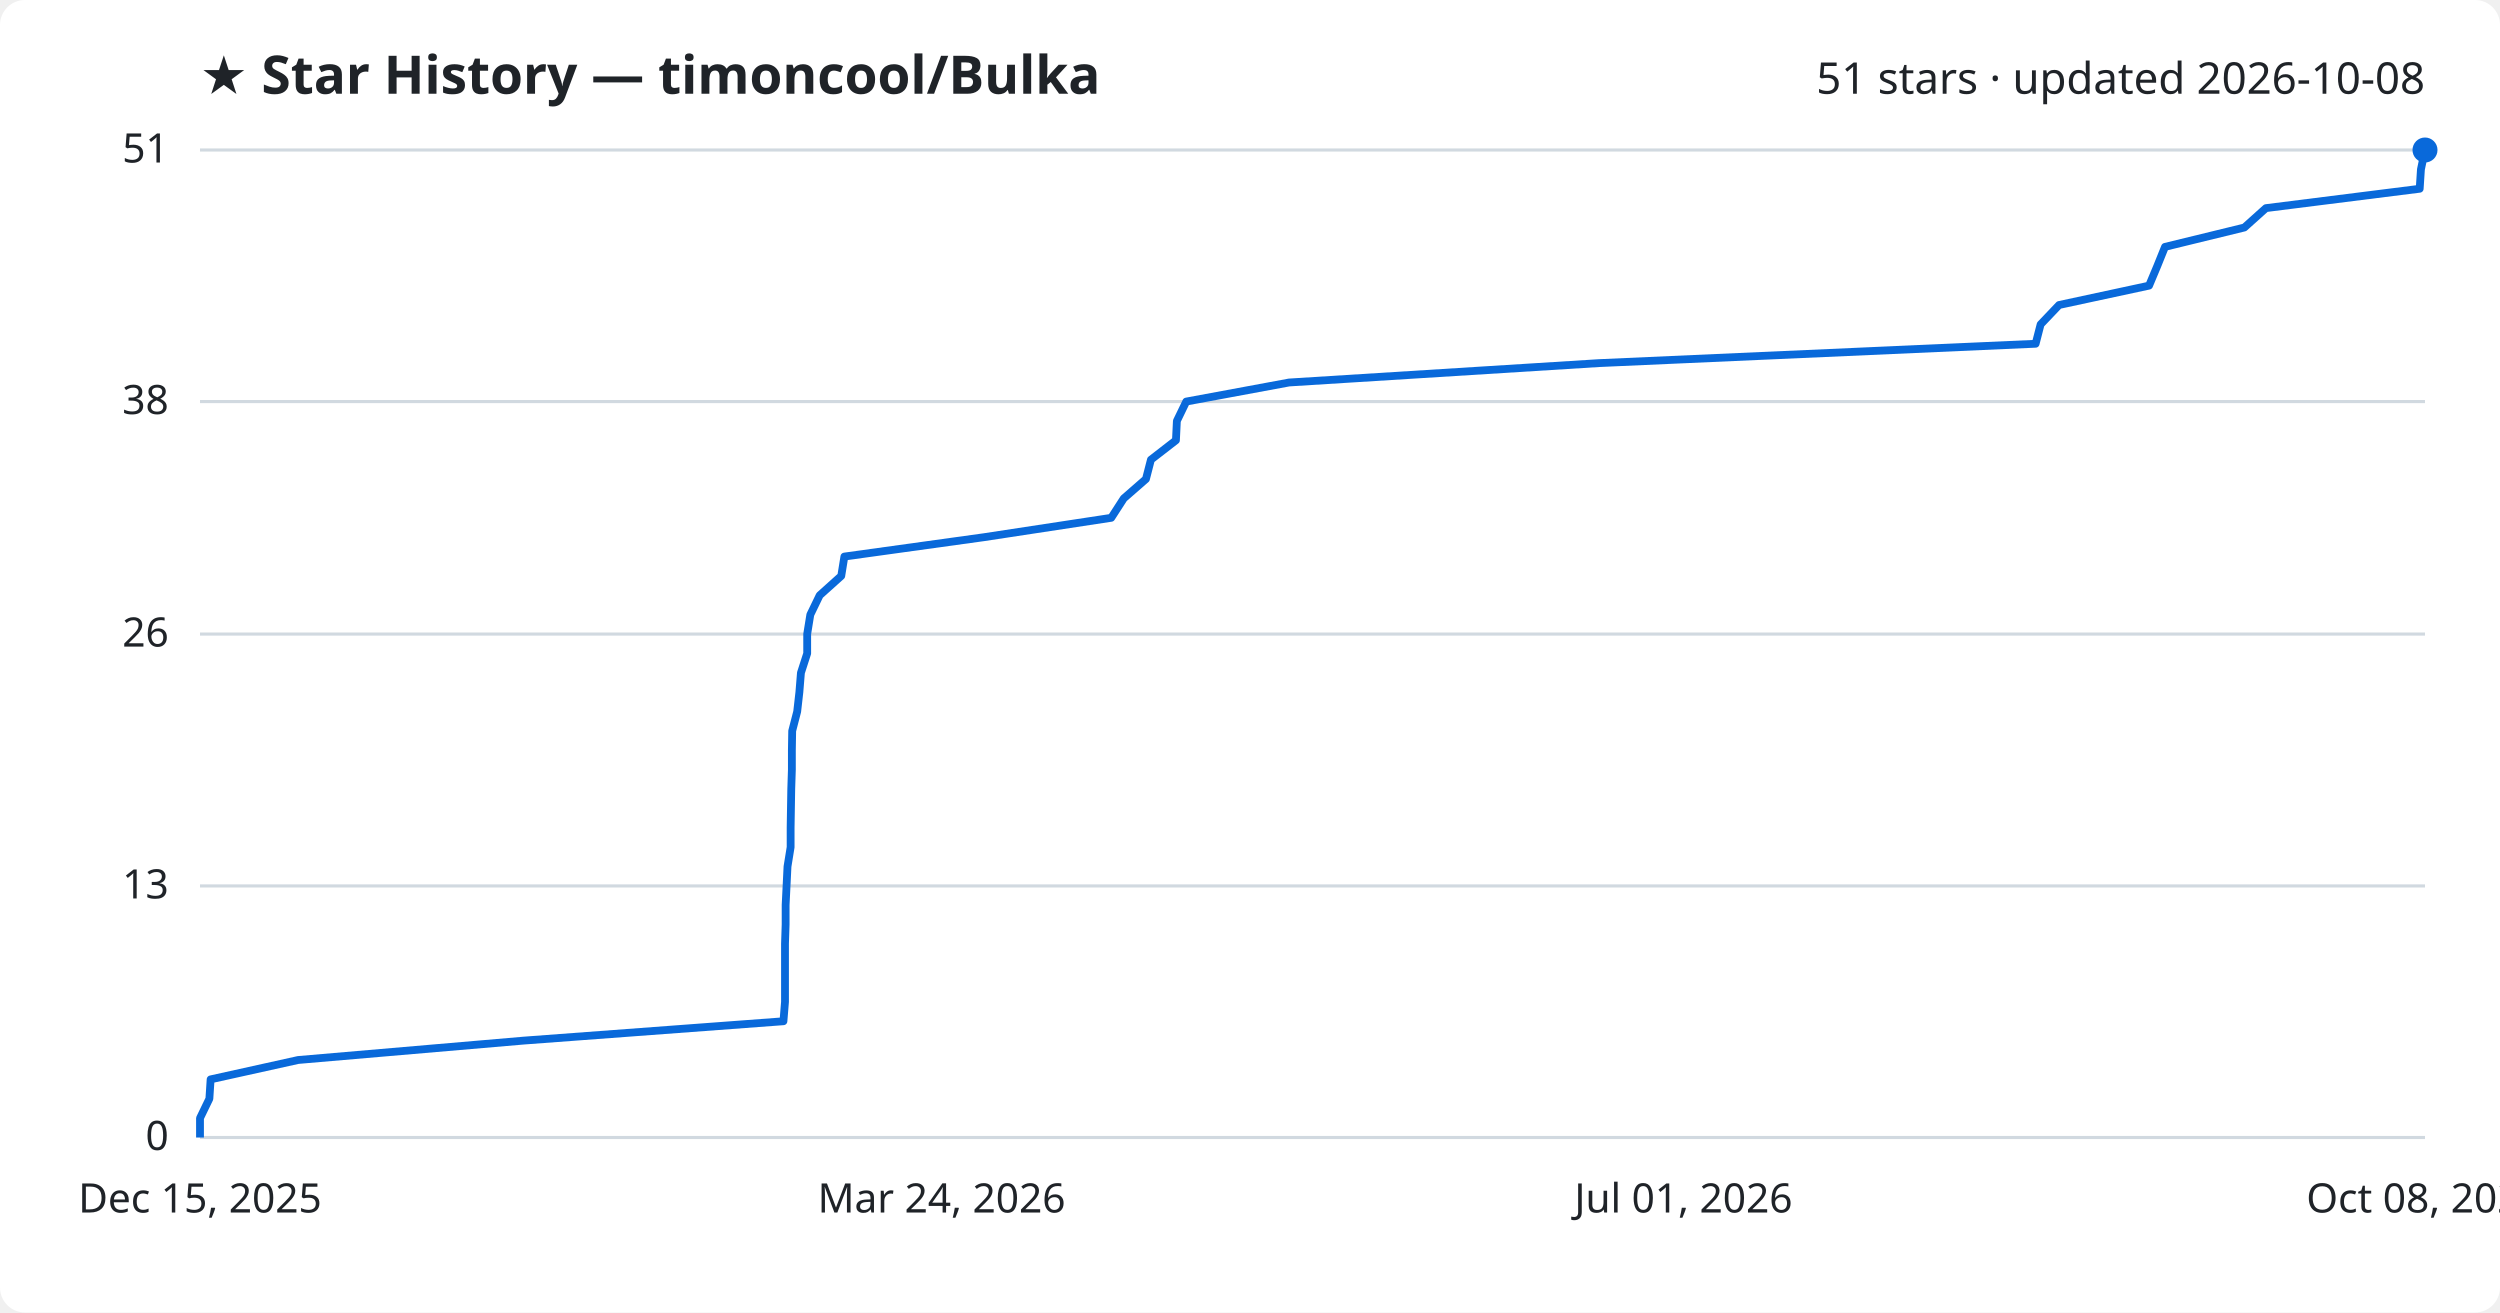
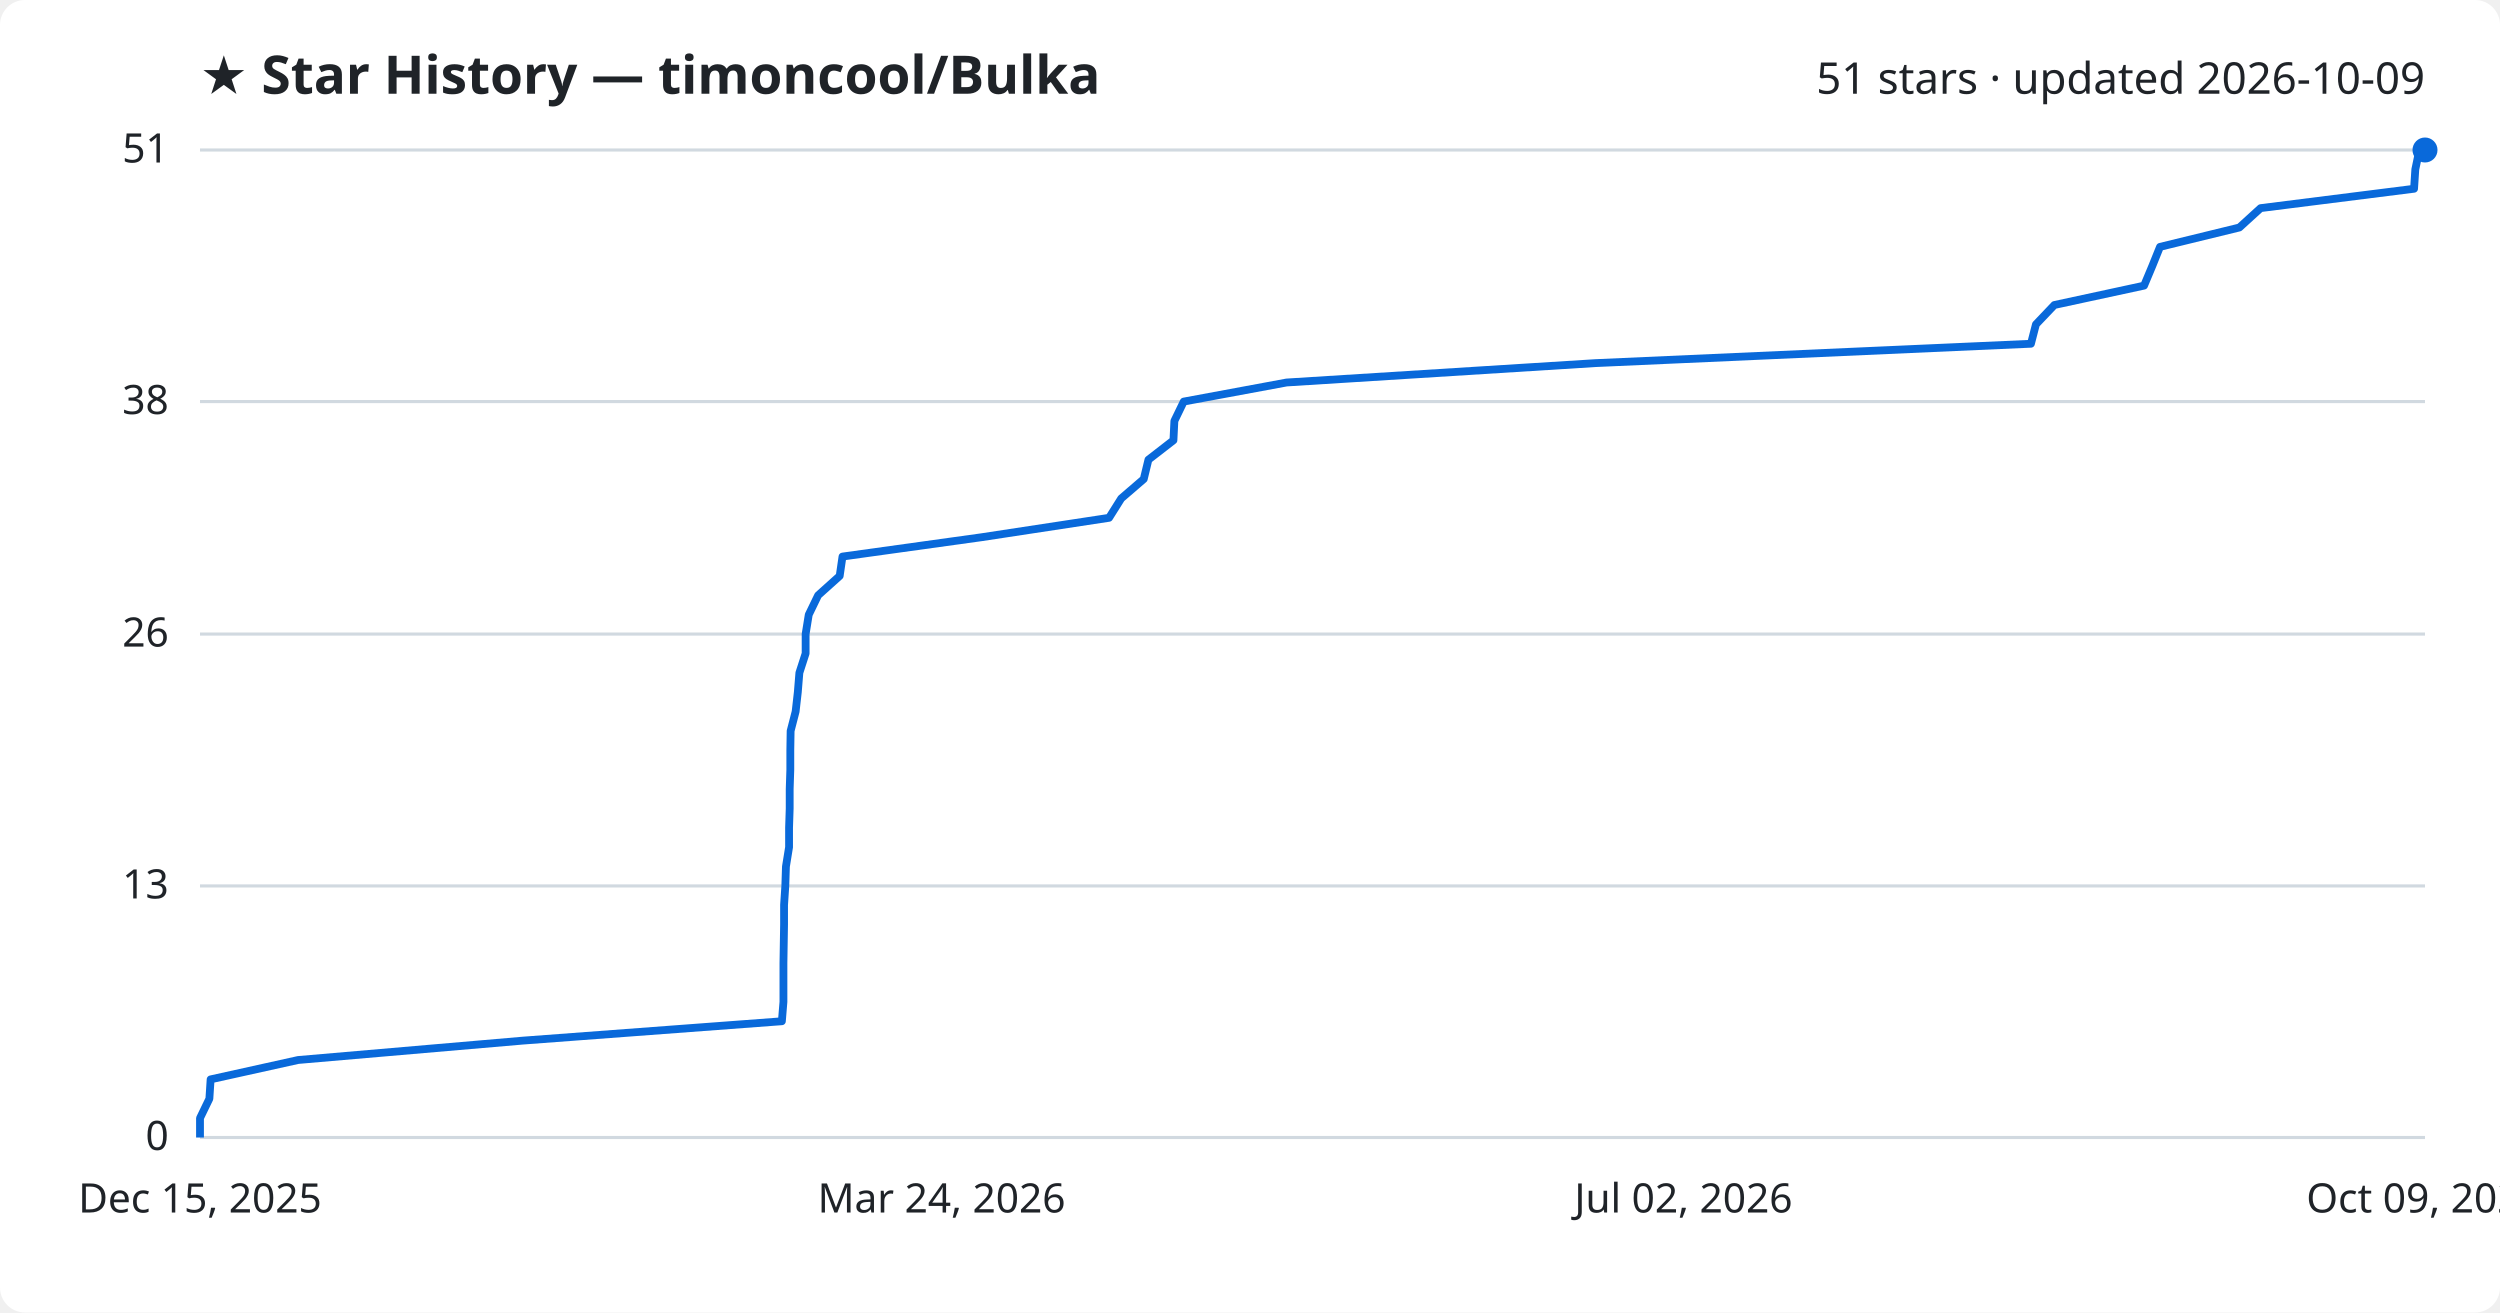
<svg xmlns="http://www.w3.org/2000/svg" viewBox="0 0 800 420" font-family="Segoe UI, sans-serif">
  <rect width="800" height="420" fill="#ffffff" rx="8" />
  <text x="64" y="30" fill="#1f2328" font-size="17" font-weight="700">★ Star History — timoncool/Bulka</text>
-   <text x="776" y="30" fill="#1f2328" font-size="14" text-anchor="end">51 stars · updated 2026-10-08</text>
+   <text x="776" y="30" fill="#1f2328" font-size="14" text-anchor="end">51 stars · updated 2026-10-09</text>
  <line x1="64" y1="364.0" x2="776" y2="364.0" stroke="#d1d9e0" stroke-width="1" />
  <text x="54" y="368.0" fill="#1f2328" font-size="13" text-anchor="end">0</text>
  <line x1="64" y1="283.5" x2="776" y2="283.5" stroke="#d1d9e0" stroke-width="1" />
  <text x="54" y="287.5" fill="#1f2328" font-size="13" text-anchor="end">13</text>
  <line x1="64" y1="202.9" x2="776" y2="202.9" stroke="#d1d9e0" stroke-width="1" />
  <text x="54" y="206.9" fill="#1f2328" font-size="13" text-anchor="end">26</text>
  <line x1="64" y1="128.5" x2="776" y2="128.5" stroke="#d1d9e0" stroke-width="1" />
  <text x="54" y="132.5" fill="#1f2328" font-size="13" text-anchor="end">38</text>
  <line x1="64" y1="48.0" x2="776" y2="48.0" stroke="#d1d9e0" stroke-width="1" />
  <text x="54" y="52.0" fill="#1f2328" font-size="13" text-anchor="end">51</text>
-   <path d="M64.0,364.0 L64.0,357.8 L67.0,351.6 L67.4,345.4 L95.4,339.2 L167.5,333.0 L250.7,326.8 L251.2,320.6 L251.2,314.4 L251.2,308.2 L251.2,302.0 L251.4,295.8 L251.4,289.6 L251.7,283.5 L252.0,277.3 L253.0,271.1 L253.0,264.9 L253.1,258.7 L253.2,252.5 L253.4,246.3 L253.4,240.1 L253.5,233.9 L255.1,227.7 L255.8,221.5 L256.3,215.3 L258.3,209.1 L258.3,202.9 L259.3,196.7 L262.3,190.5 L269.2,184.3 L270.2,178.1 L314.9,171.9 L355.6,165.7 L359.6,159.5 L366.7,153.3 L368.3,147.1 L376.3,140.9 L376.6,134.7 L379.6,128.5 L412.5,122.4 L511.6,116.2 L651.4,110.0 L653.0,103.8 L658.9,97.6 L687.7,91.4 L690.3,85.2 L692.8,79.0 L718.2,72.8 L725.1,66.6 L774.3,60.4 L774.7,54.2 L776.0,48.0 L776.0,48.0" fill="none" stroke="#0969da" stroke-width="2.5" stroke-linejoin="round" />
+   <path d="M64.0,364.0 L64.0,357.8 L67.0,351.6 L67.4,345.4 L95.4,339.2 L167.3,333.0 L250.2,326.8 L250.7,320.6 L250.7,314.4 L250.7,308.2 L250.8,302.0 L250.9,295.8 L250.9,289.6 L251.3,283.5 L251.5,277.3 L252.5,271.1 L252.5,264.9 L252.7,258.7 L252.7,252.5 L252.9,246.3 L252.9,240.1 L253.0,233.9 L254.6,227.7 L255.3,221.5 L255.8,215.3 L257.8,209.1 L257.8,202.9 L258.8,196.7 L261.8,190.5 L268.7,184.3 L269.6,178.1 L314.2,171.9 L354.9,165.7 L358.8,159.5 L366.0,153.3 L367.5,147.1 L375.5,140.9 L375.8,134.7 L378.8,128.5 L411.7,122.4 L510.5,116.2 L649.9,110.0 L651.5,103.8 L657.4,97.6 L686.1,91.4 L688.7,85.2 L691.2,79.0 L716.6,72.8 L723.4,66.6 L772.5,60.4 L772.9,54.2 L774.2,48.0 L776.0,48.0" fill="none" stroke="#0969da" stroke-width="2.5" stroke-linejoin="round" />
  <circle cx="776.0" cy="48.0" r="4" fill="#0969da" />
  <text x="64.0" y="388" fill="#1f2328" font-size="13" text-anchor="middle">Dec 15, 2025</text>
  <text x="301.3" y="388" fill="#1f2328" font-size="13" text-anchor="middle">Mar 24, 2026</text>
-   <text x="538.7" y="388" fill="#1f2328" font-size="13" text-anchor="middle">Jul 01, 2026</text>
-   <text x="776.0" y="388" fill="#1f2328" font-size="13" text-anchor="middle">Oct 08, 2026</text>
+   <text x="538.7" y="388" fill="#1f2328" font-size="13" text-anchor="middle">Jul 02, 2026</text>
+   <text x="776.0" y="388" fill="#1f2328" font-size="13" text-anchor="middle">Oct 09, 2026</text>
</svg>
